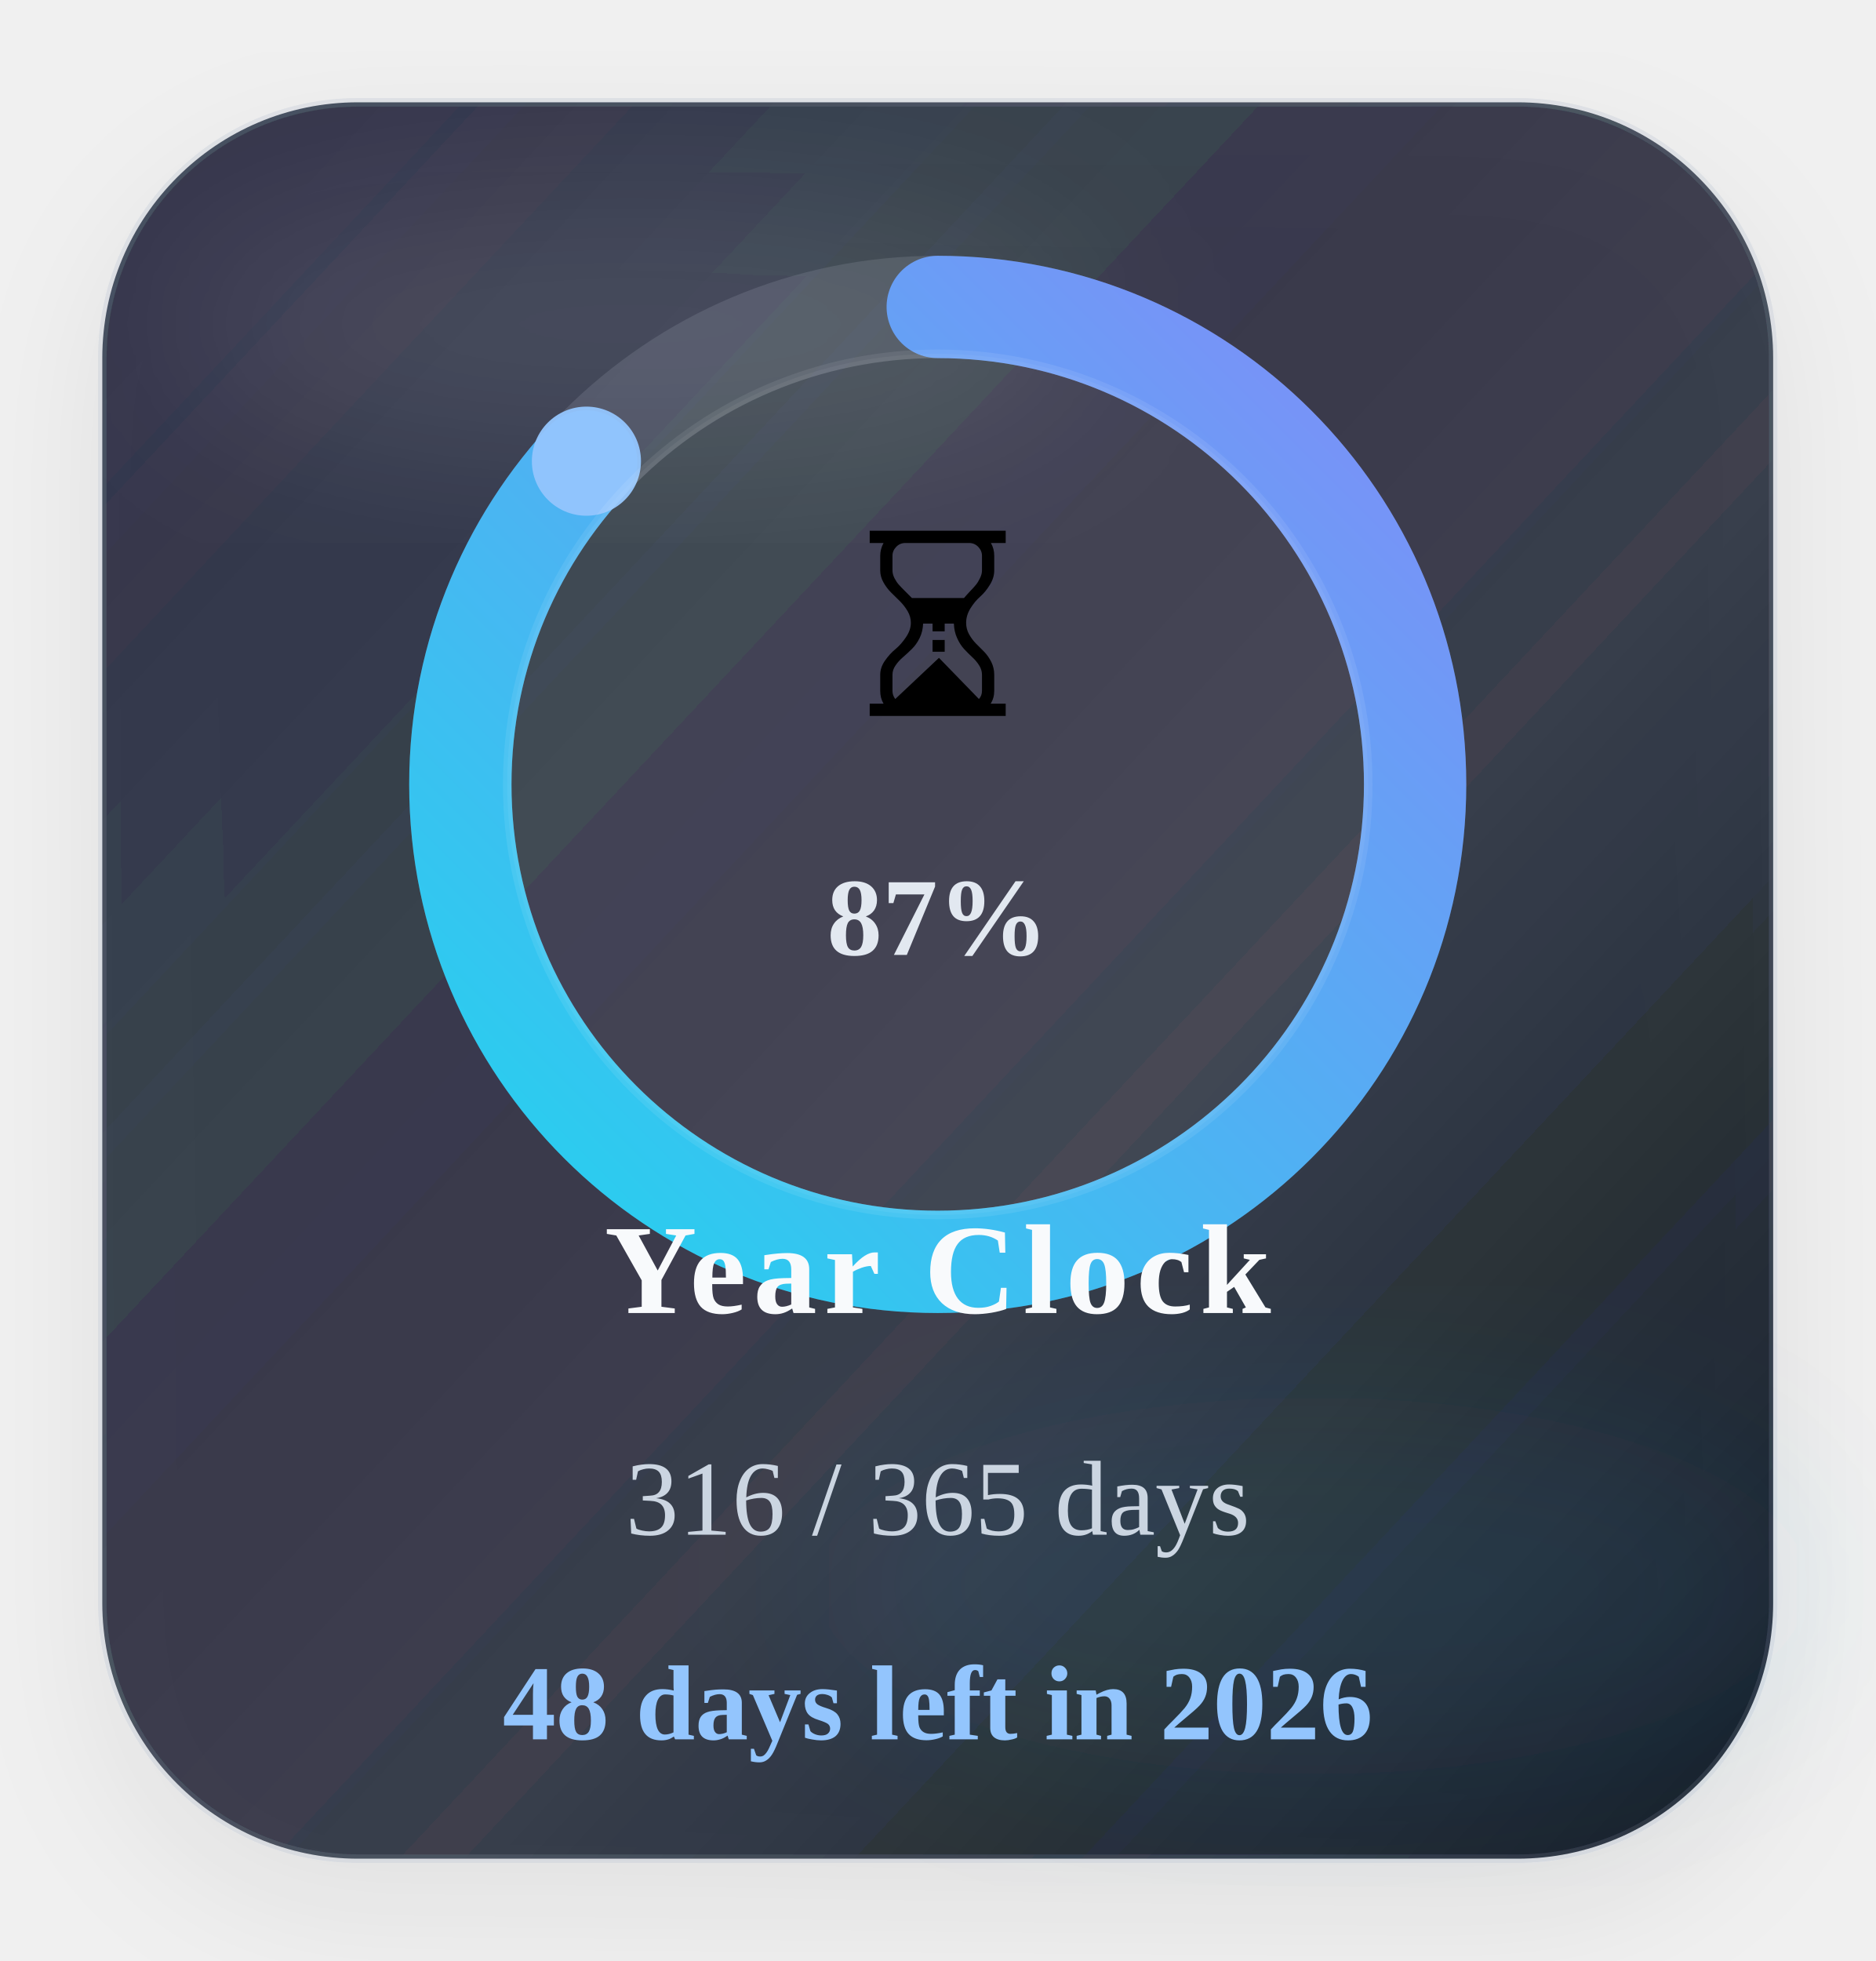
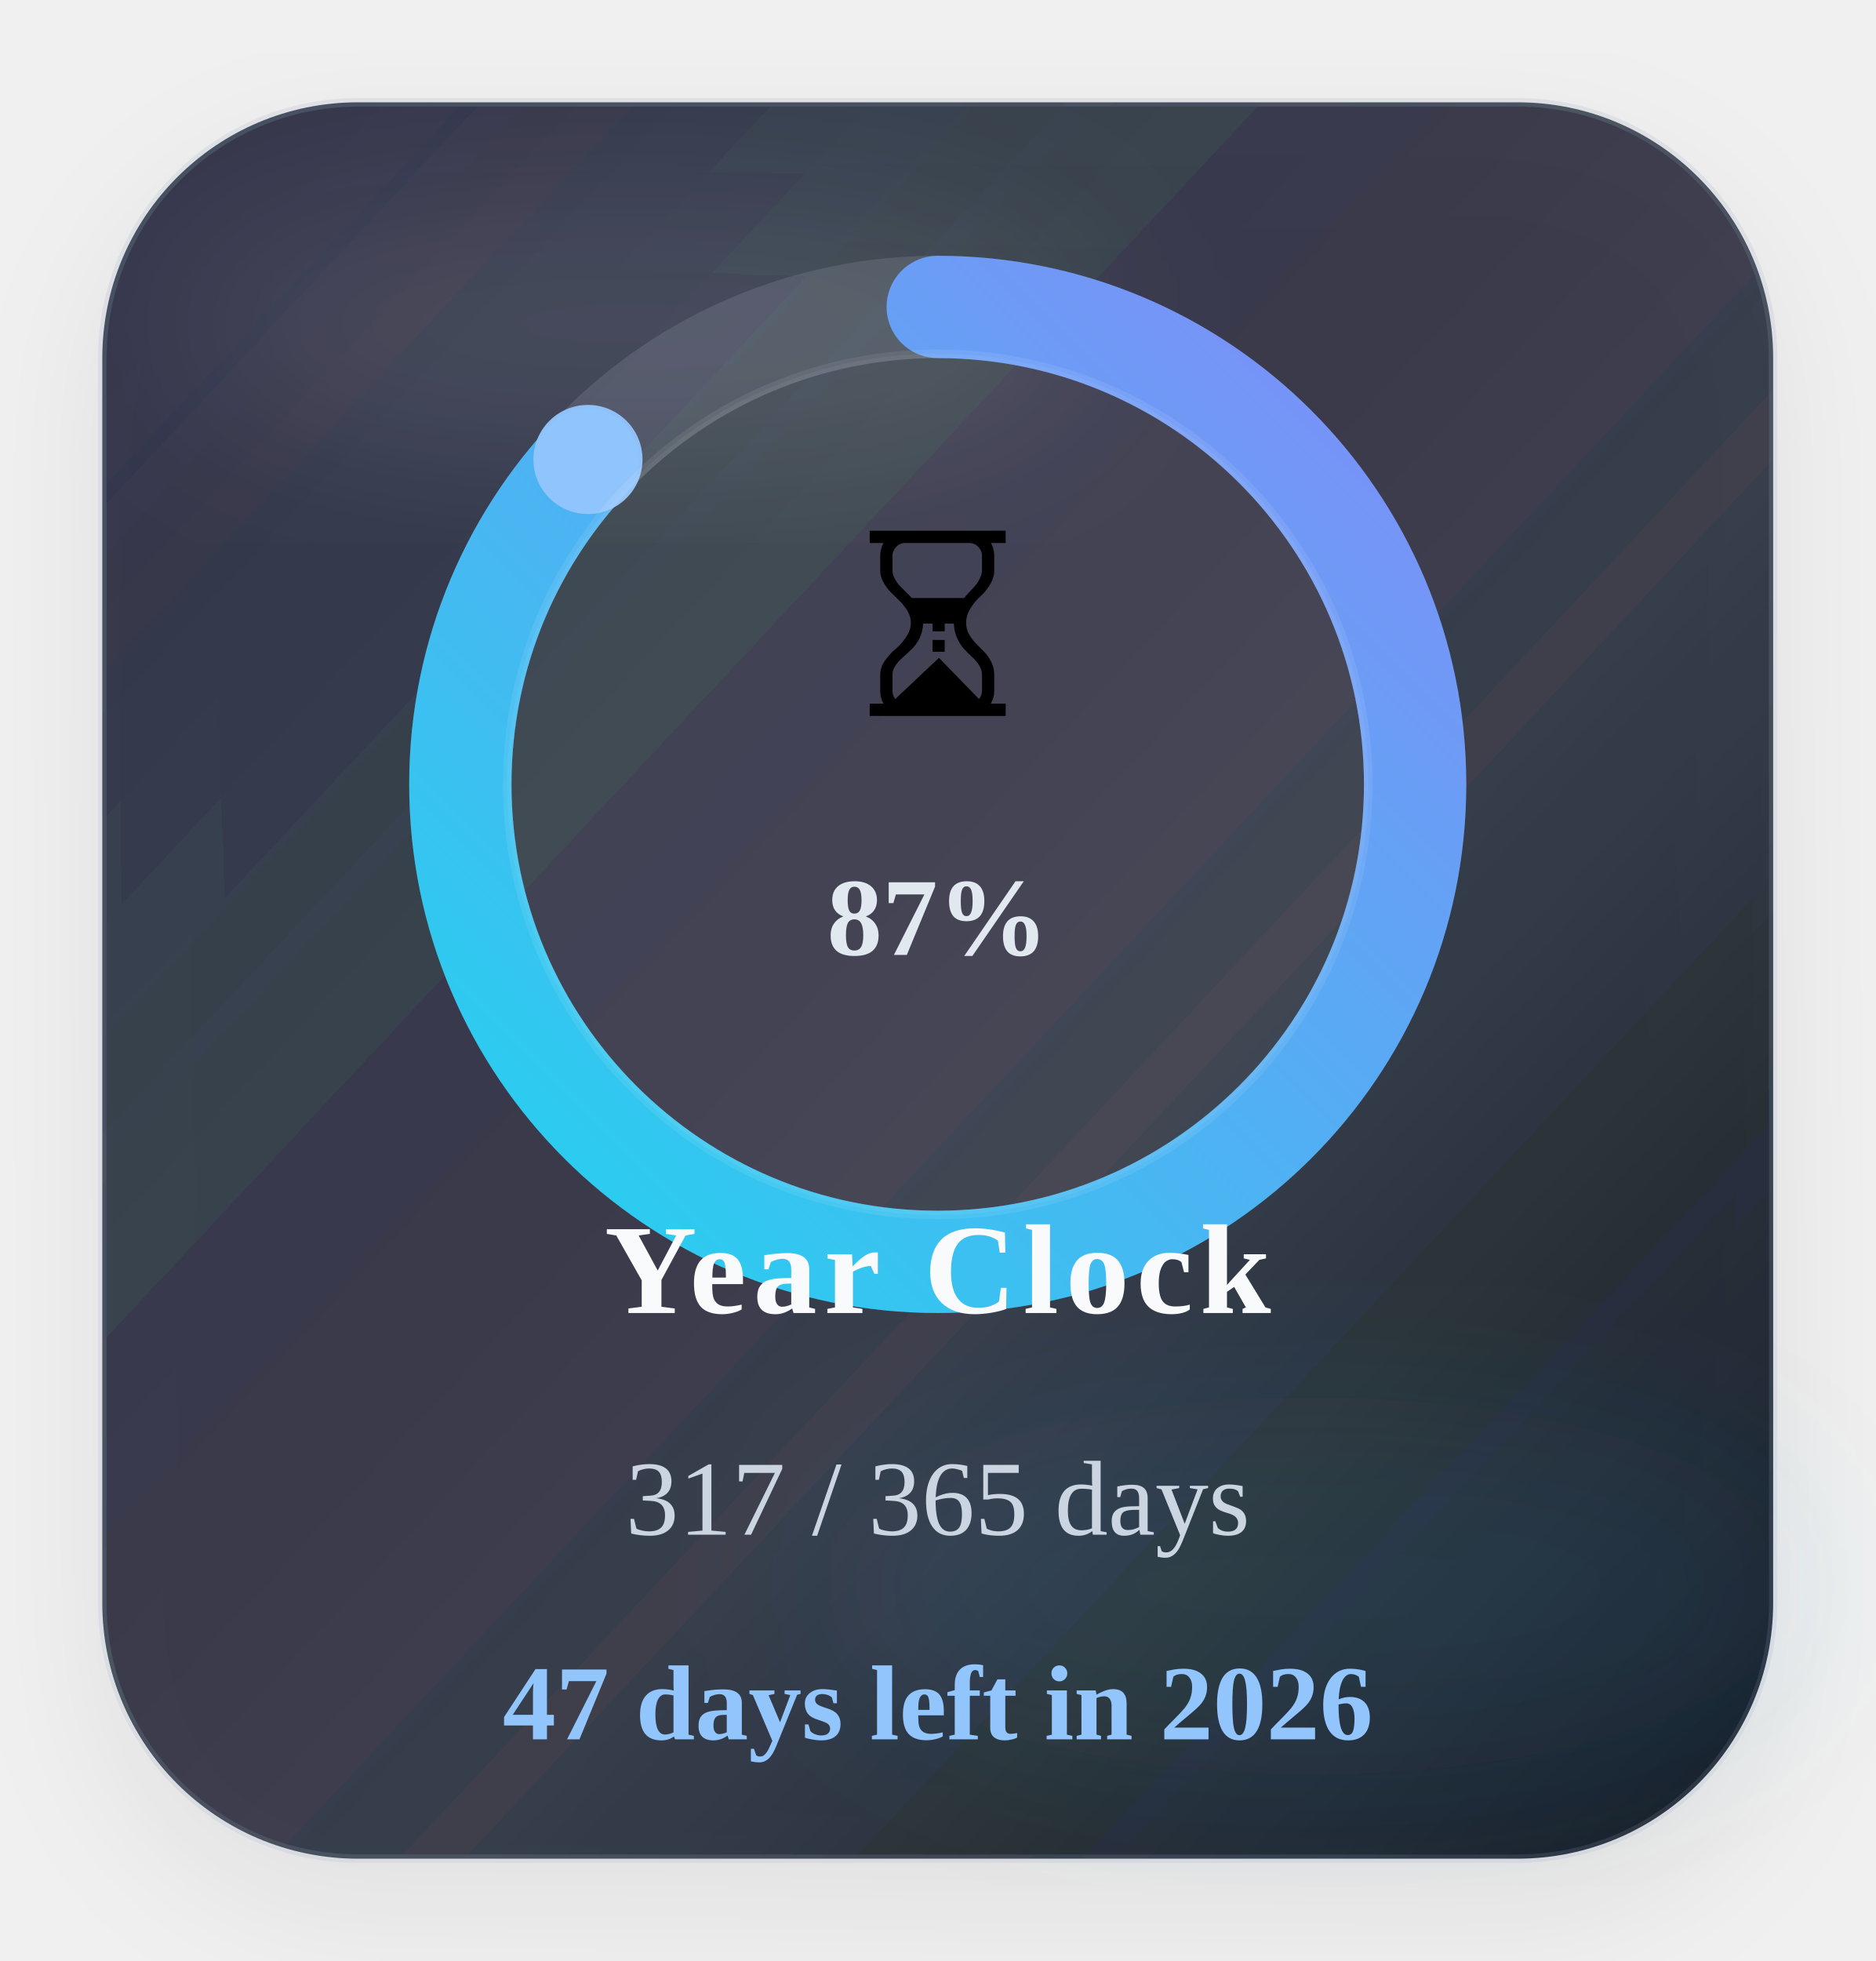
<svg xmlns="http://www.w3.org/2000/svg" width="220" height="230" viewBox="0 0 220 230" role="img" aria-label="Time progress for 2026">
  <defs>
    <linearGradient id="timeGradient" x1="0%" y1="0%" x2="100%" y2="100%">
      <stop offset="0%" stop-color="#22d3ee" />
      <stop offset="100%" stop-color="#818cf8" />
    </linearGradient>
    <linearGradient id="timeCard" x1="0%" y1="0%" x2="100%" y2="100%">
      <stop offset="0%" stop-color="#1c2537" stop-opacity="0.88" />
      <stop offset="60%" stop-color="#111827" stop-opacity="0.8" />
      <stop offset="100%" stop-color="#0b1220" stop-opacity="0.96" />
    </linearGradient>
    <filter id="timeShadow" x="-25%" y="-25%" width="150%" height="150%">
      <feDropShadow dx="0" dy="6" stdDeviation="8" flood-color="#020617" flood-opacity="0.08" />
    </filter>
    <filter id="timeBlur" x="-30%" y="-30%" width="160%" height="160%">
      <feGaussianBlur stdDeviation="10" />
    </filter>
  </defs>
  <rect x="12" y="12" width="196" height="206" rx="30" fill="url(#timeCard)" stroke="#94a3b8" stroke-opacity="0.18" filter="url(#timeShadow)" />
  <ellipse cx="74" cy="38" rx="54" ry="16" fill="#ffffff" fill-opacity="0.09" filter="url(#timeBlur)" />
  <ellipse cx="154" cy="186" rx="58" ry="22" fill="#38bdf8" fill-opacity="0.08" filter="url(#timeBlur)" />
  <circle class="ring-track" cx="110" cy="92" r="56" fill="none" stroke="#cbd5e1" stroke-opacity="0.14" stroke-width="12" />
-   <circle class="progress-ring" cx="110" cy="92" r="56" fill="none" stroke="url(#timeGradient)" stroke-width="12" stroke-linecap="round" stroke-dasharray="351.86" stroke-dashoffset="46.32" data-target-offset="46.32" data-ring-length="351.86" transform="rotate(-90 110 92)" />
-   <circle class="progress-endcap" cx="68.79" cy="54.09" r="6.4" fill="#93c5fd" fill-opacity="0.96" data-center-x="110" data-center-y="92" data-radius="56" data-target-angle="222.6128" />
+   <circle class="progress-ring" cx="110" cy="92" r="56" fill="none" stroke="url(#timeGradient)" stroke-width="12" stroke-linecap="round" stroke-dasharray="351.86" stroke-dashoffset="46.05" data-target-offset="46.05" data-ring-length="351.86" transform="rotate(-90 110 92)" />
+   <circle class="progress-endcap" cx="68.97" cy="53.89" r="6.4" fill="#93c5fd" fill-opacity="0.96" data-center-x="110" data-center-y="92" data-radius="56" data-target-angle="222.8843" />
  <circle class="ring-core" cx="110" cy="92" r="50.5" fill="#ffffff" fill-opacity="0.05" stroke="#ffffff" stroke-opacity="0.08" />
  <text class="progress-emoji" x="110" y="84" text-anchor="middle" font-size="30">⏳</text>
  <text class="progress-percent" x="110" y="112" text-anchor="middle" font-size="13" font-weight="700" fill="#e2e8f0">87%</text>
  <text class="progress-label" x="110" y="154" text-anchor="middle" font-size="15" font-weight="700" letter-spacing="0.8" fill="#f8fafc">Year Clock</text>
-   <text class="progress-value" x="110" y="180" text-anchor="middle" font-size="12.5" fill="#cbd5e1">316 / 365 days</text>
-   <text class="progress-status" data-status-state="remaining" x="110" y="204" text-anchor="middle" font-size="12.5" font-weight="700" fill="#93c5fd">48 days left in 2026</text>
+   <text class="progress-value" x="110" y="180" text-anchor="middle" font-size="12.5" fill="#cbd5e1">317 / 365 days</text>
+   <text class="progress-status" data-status-state="remaining" x="110" y="204" text-anchor="middle" font-size="12.5" font-weight="700" fill="#93c5fd">47 days left in 2026</text>
</svg>
